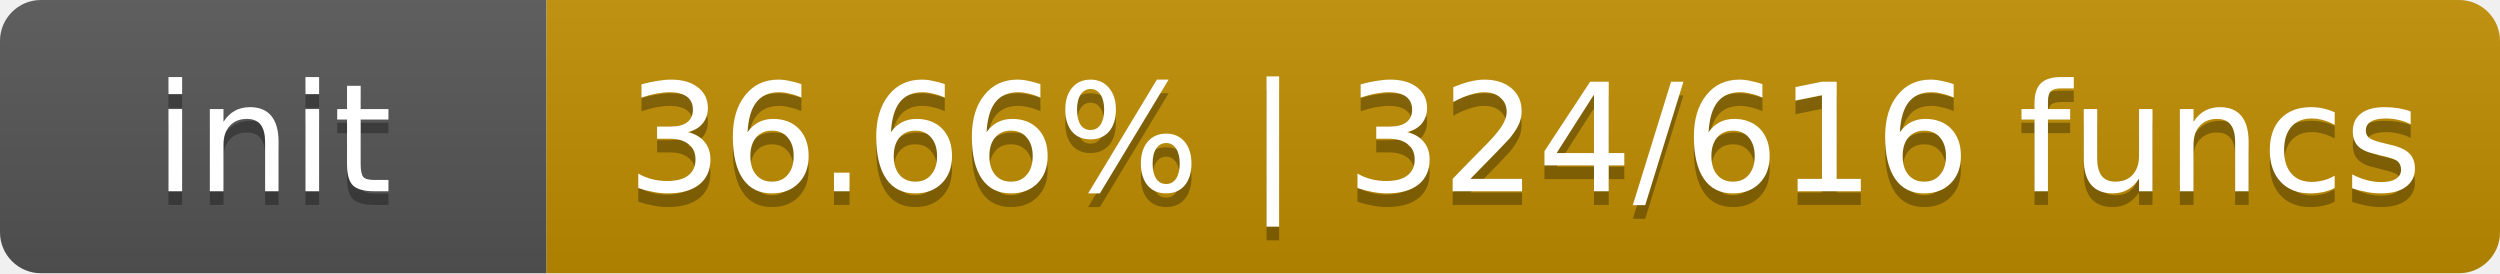
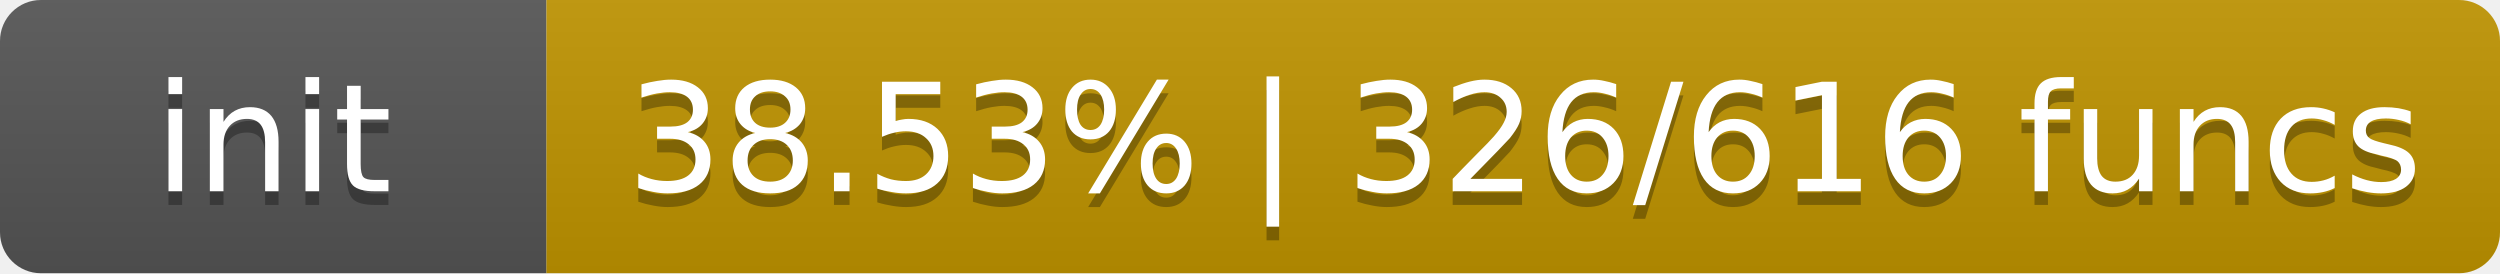
- <svg xmlns="http://www.w3.org/2000/svg" width="183" height="20" role="img" aria-label="init: 36.66% | 324/616 funcs">
+ <svg xmlns="http://www.w3.org/2000/svg" width="183" height="20" role="img" aria-label="init: 38.53% | 326/616 funcs">
  <linearGradient id="s" x2="0" y2="100%">
    <stop offset="0" stop-color="#bbb" stop-opacity=".1" />
    <stop offset="1" stop-opacity=".1" />
  </linearGradient>
  <clipPath id="r">
    <rect width="183" height="20" rx="3" fill="#fff" />
  </clipPath>
  <g clip-path="url(#r)">
    <rect width="40" height="20" fill="#555" />
-     <rect x="40" width="143" height="20" fill="#c08d00" />
+     <rect x="40" width="143" height="20" fill="#c09400" />
    <rect width="183" height="20" fill="url(#s)" />
  </g>
  <g fill="#fff" text-anchor="middle" font-family="DejaVu Sans,Verdana,Geneva,sans-serif" font-size="11">
    <text x="20.0" y="15" fill="#010101" fill-opacity=".3">init</text>
    <text x="20.0" y="14">init</text>
-     <text x="111.6" y="15" fill="#010101" fill-opacity=".3">36.66% | 324/616 funcs</text>
-     <text x="111.6" y="14">36.66% | 324/616 funcs</text>
+     <text x="111.6" y="15" fill="#010101" fill-opacity=".3">38.53% | 326/616 funcs</text>
+     <text x="111.6" y="14">38.53% | 326/616 funcs</text>
  </g>
</svg>
